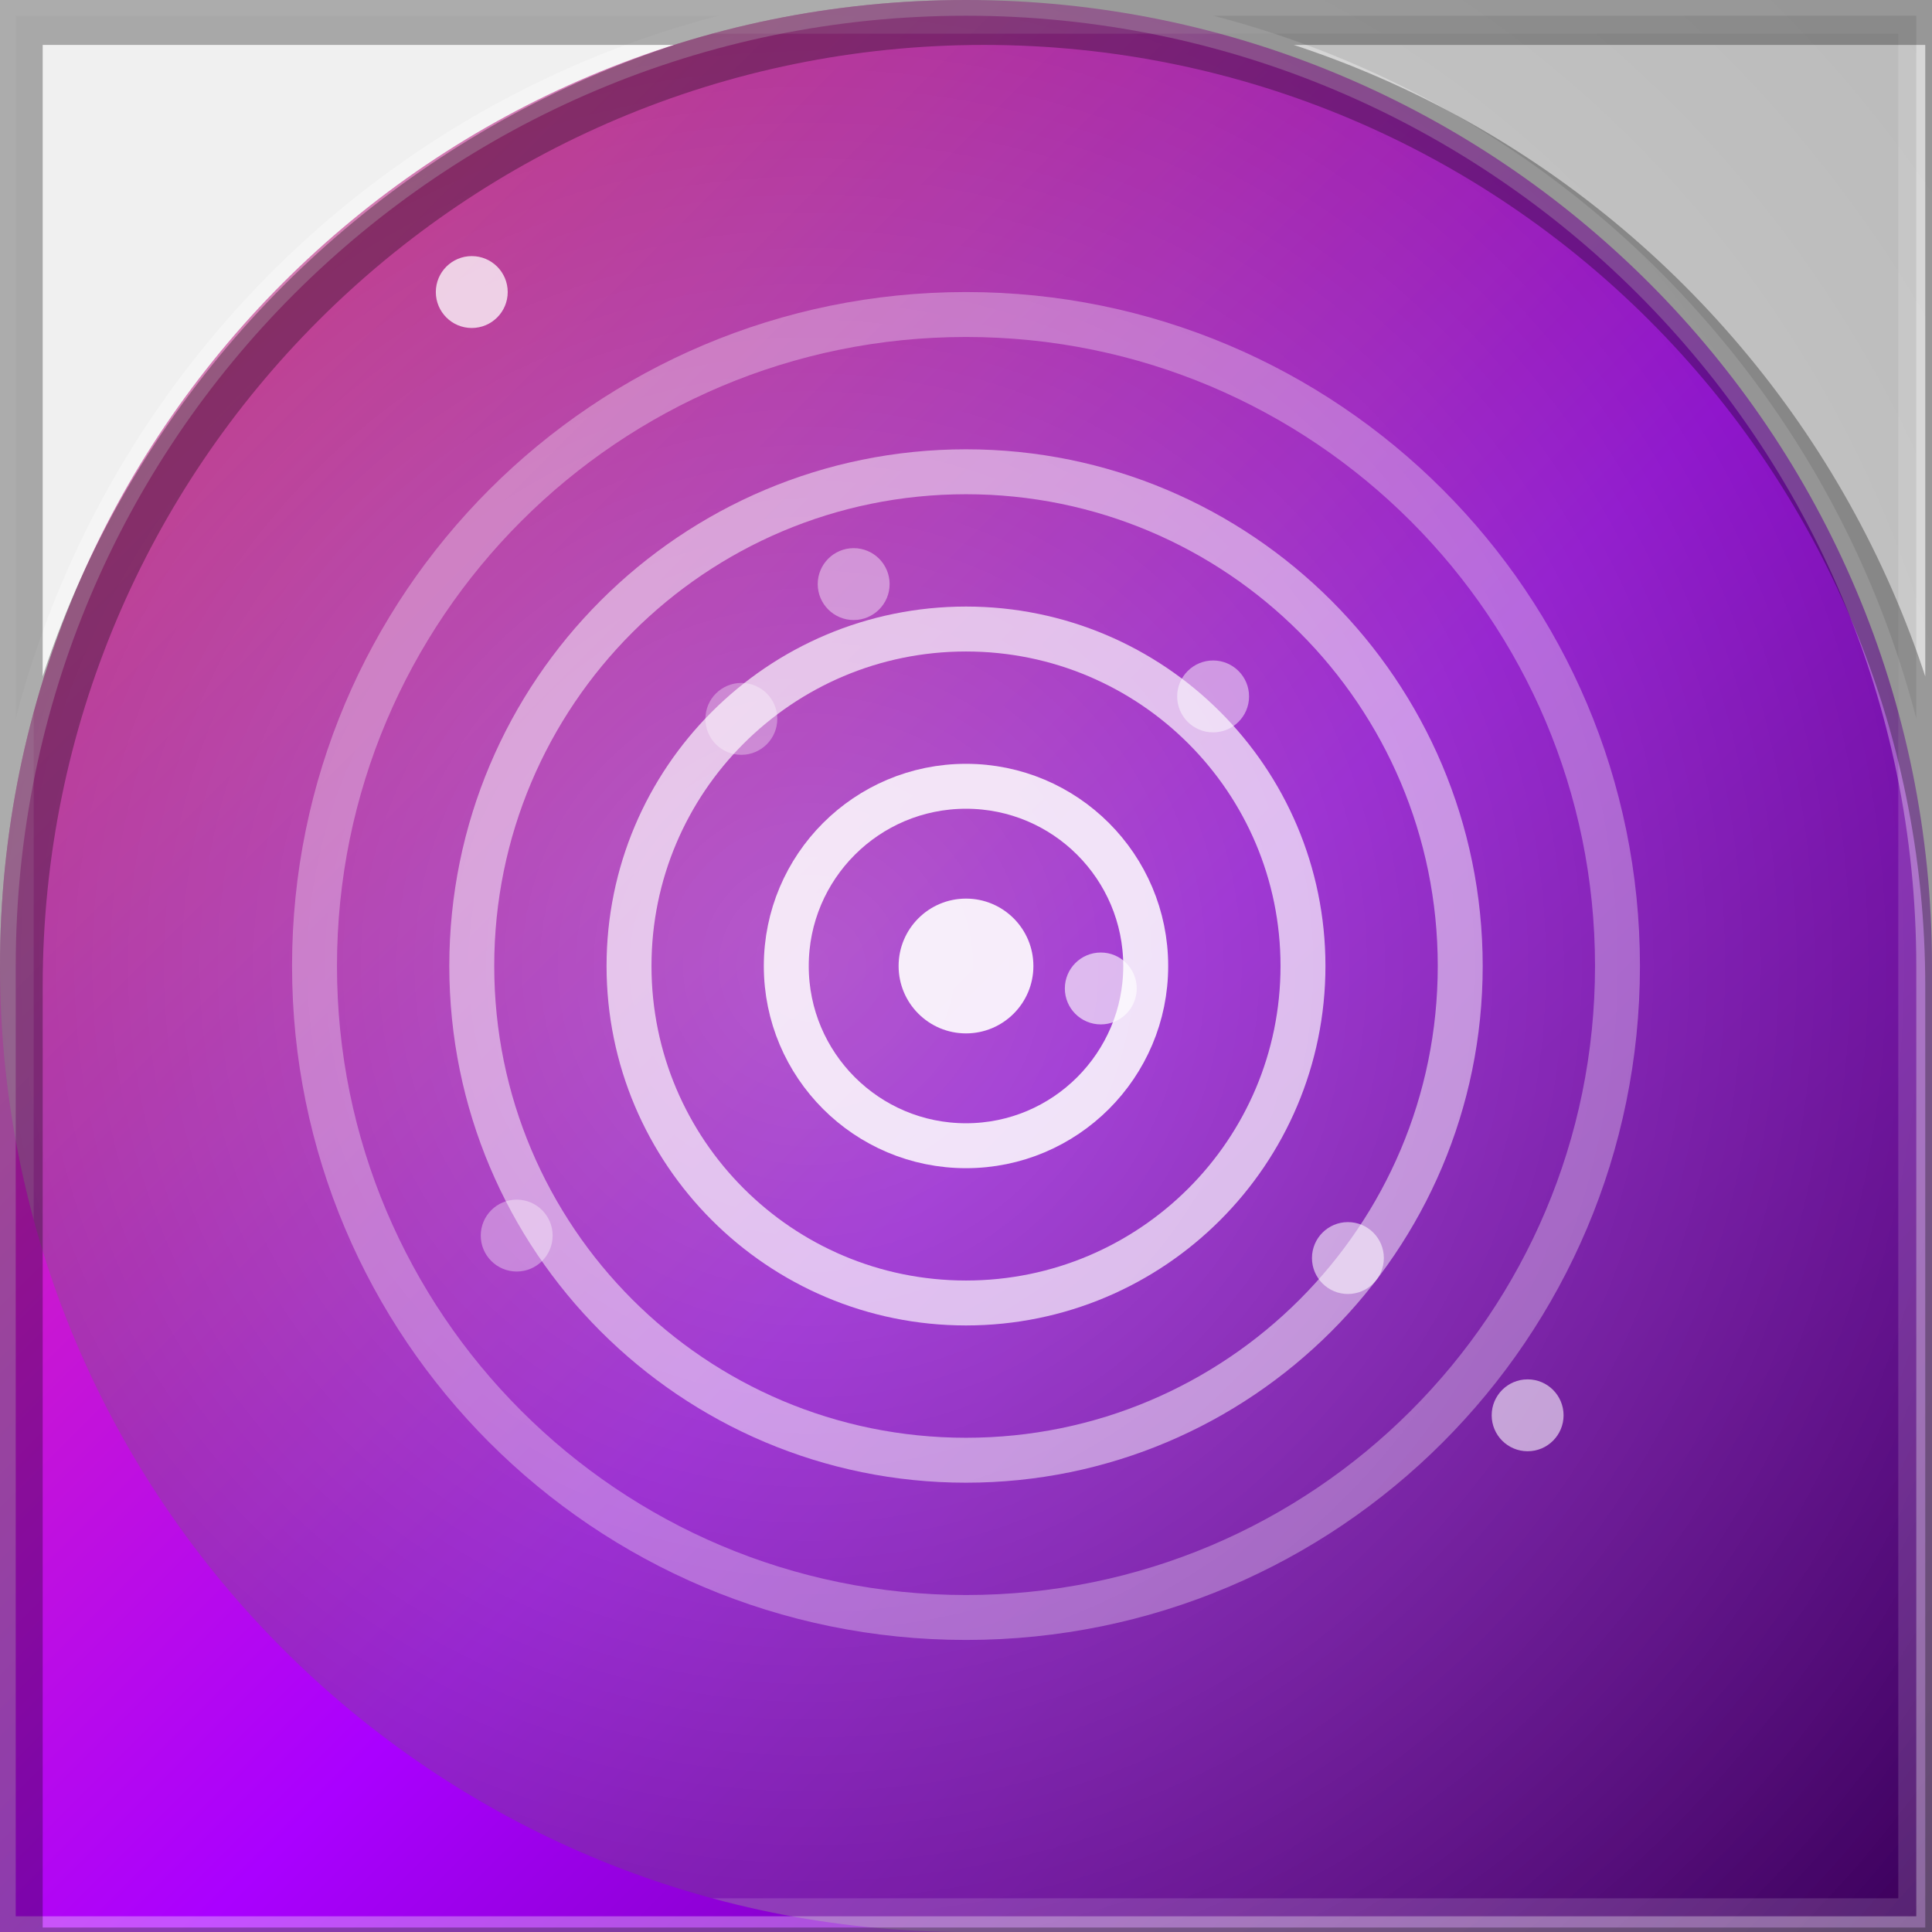
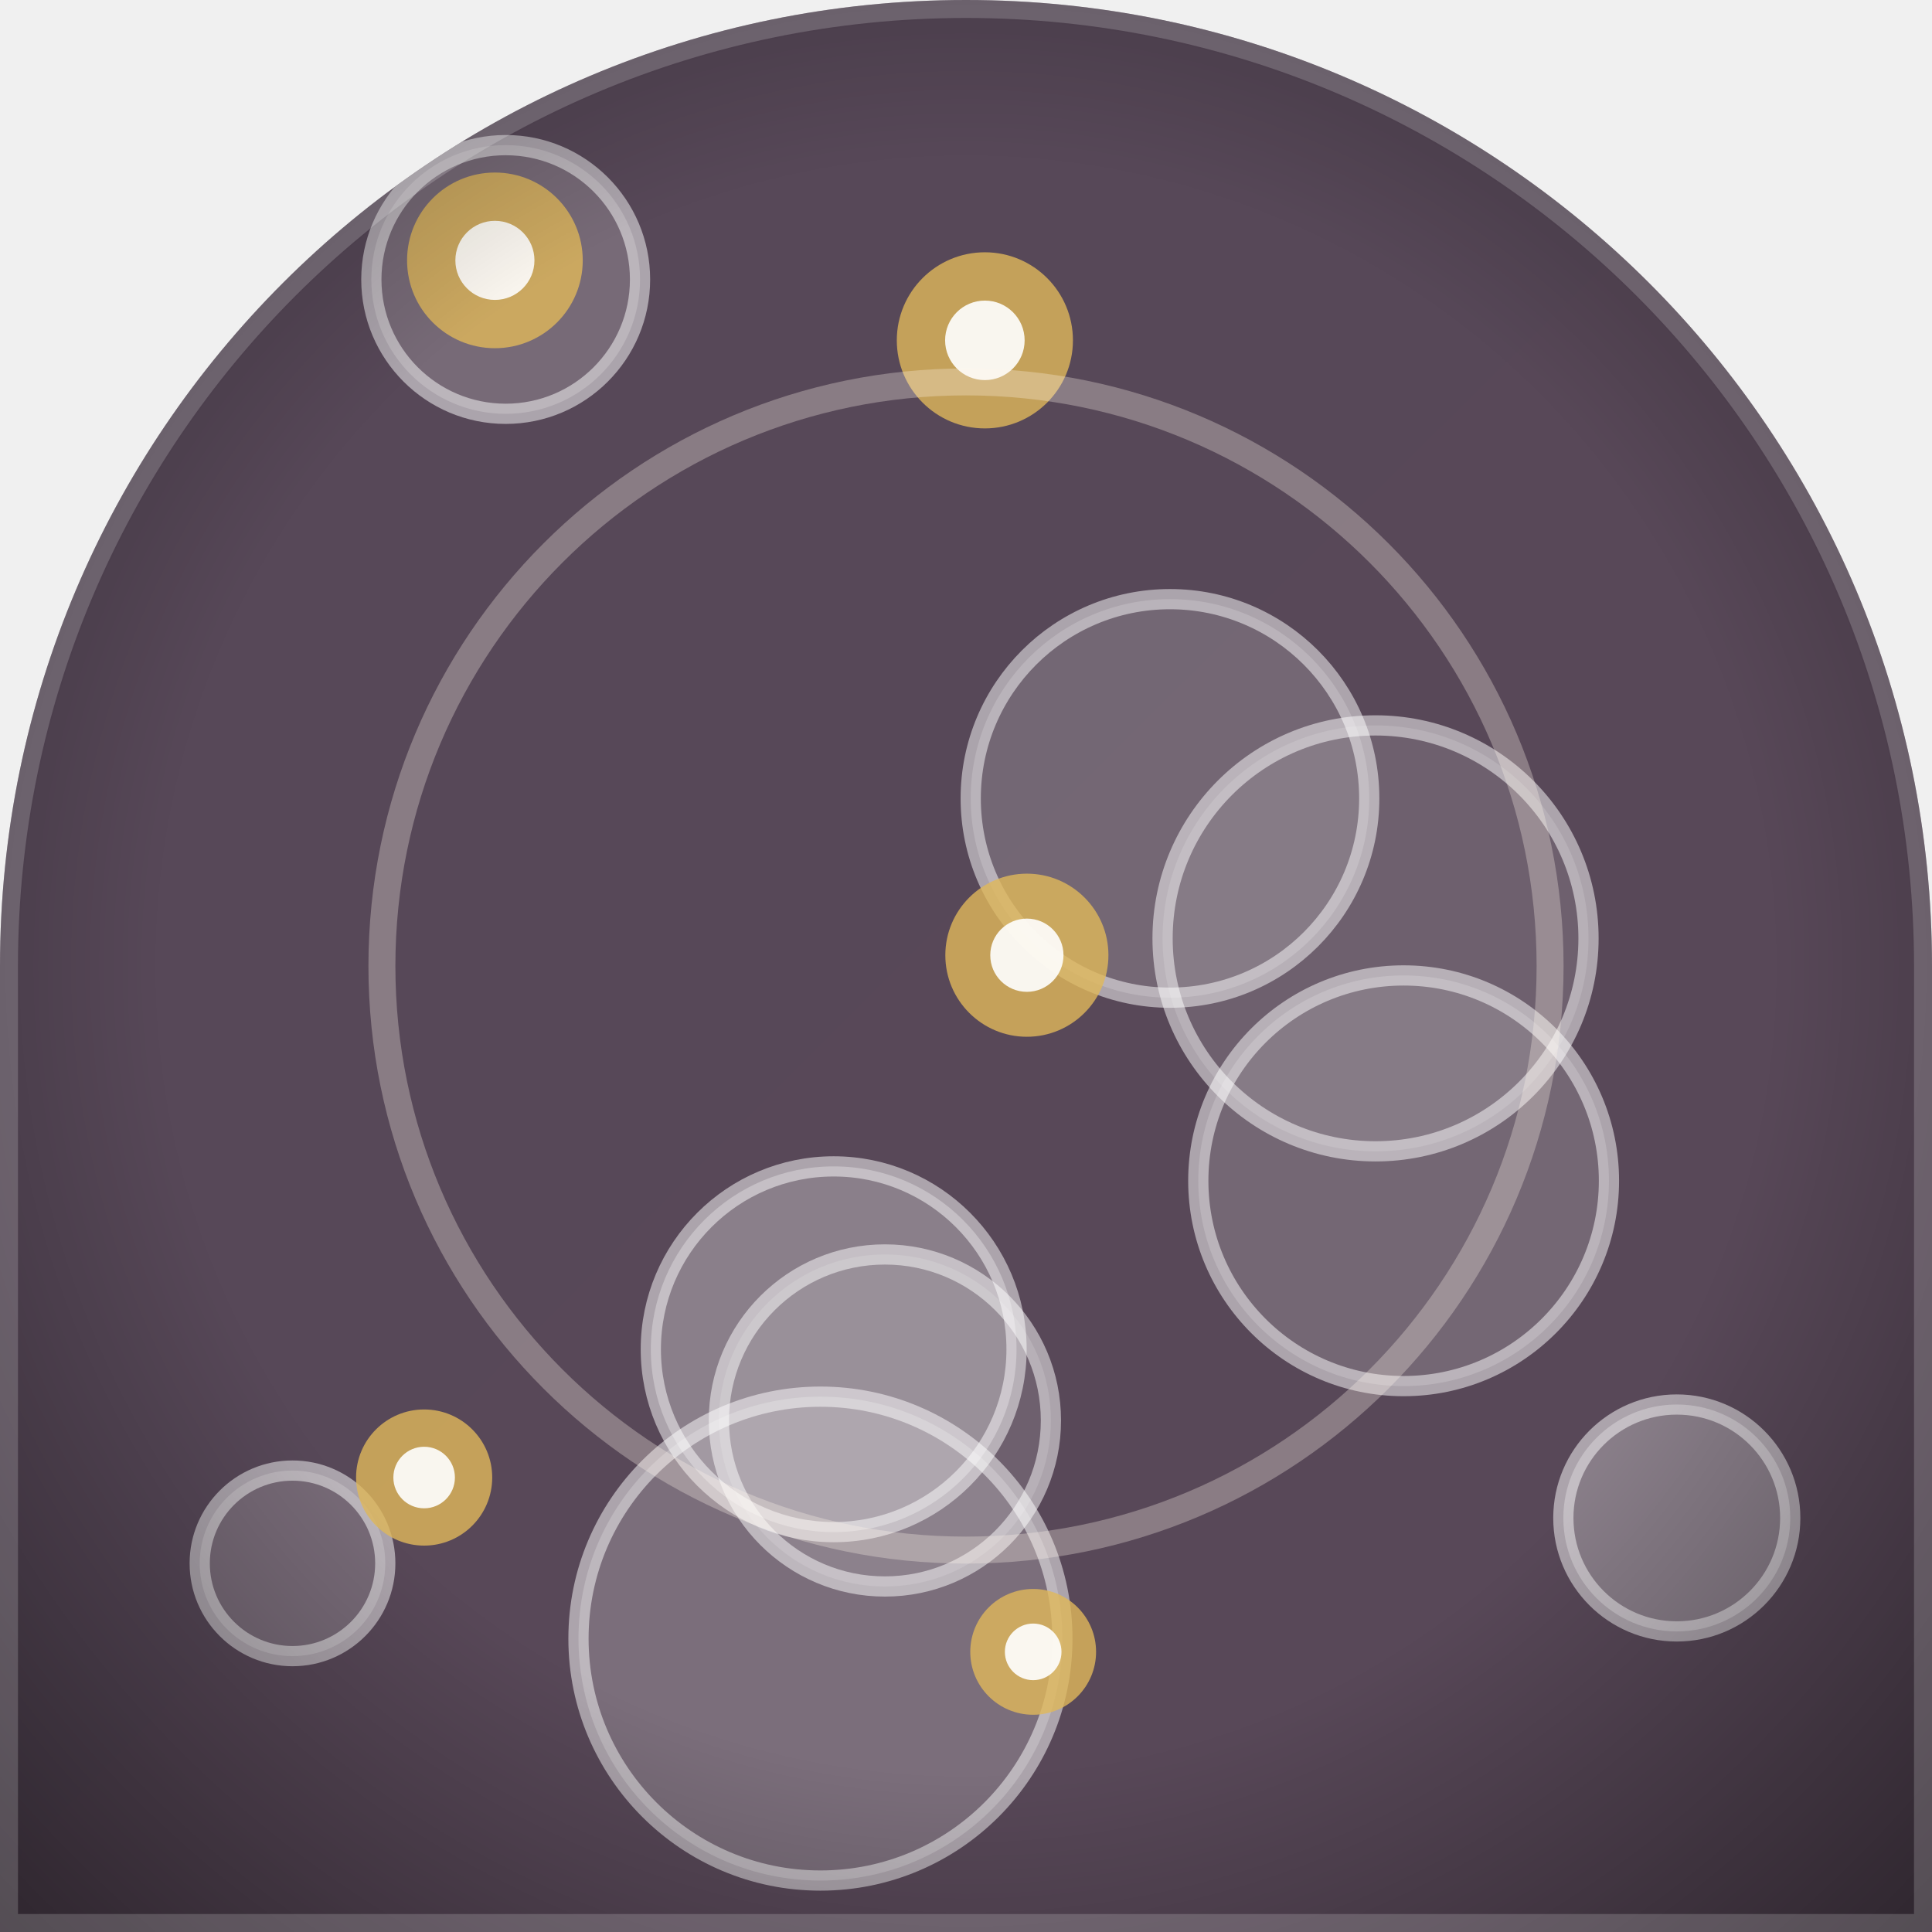
<svg xmlns="http://www.w3.org/2000/svg" width="86" height="86" viewBox="0 0 86 86">
  <defs>
-     <clipPath id="clip">
-       <path d="M 0 0 L 86.0 0 L 86.0 86.0 L 0 86.0 Z M 0 43 A 43.0 43.0 0 0 1 43.0 0.0 L 0 0 Z M 43 0 A 43.0 43.0 0 0 1 86.0 43.0 L 86 0 Z" clip-rule="evenodd" />
+     <clipPath id="clip" clip-rule="evenodd">
+       <path d="M 0 0 L 86.0 0 L 86.0 86.0 L 0 86.0 Z M 0 43 A 43.0 43.0 0 0 1 43.0 0.0 L 0 0 Z M 43 0 A 43.0 43.0 0 0 1 86.0 43.0 L 86 0 Z" />
    </clipPath>
-     <linearGradient id="g1" x1="0" y1="0" x2="1" y2="1">
-       <stop offset="0" stop-color="#ff4081" />
-       <stop offset=".55" stop-color="#aa00ff" />
-       <stop offset="1" stop-color="#4a0072" />
-     </linearGradient>
-     <radialGradient id="g2" cx=".5" cy=".42" r=".75">
-       <stop offset="0" stop-color="rgba(255,255,255,0.32)" />
-       <stop offset="1" stop-color="rgba(255,255,255,0)" />
+     <radialGradient id="g1" cx="43" cy="43" r="70">
+       <stop offset="0" stop-color="#795263" />
+       <stop offset="1" stop-color="#524656" />
+     </radialGradient>
+     <radialGradient id="vig" cx="0.5" cy="0.5" r="0.75">
+       <stop offset="0.55" stop-color="#000000" stop-opacity="0" />
+       <stop offset="1" stop-color="#000000" stop-opacity="0.55" />
    </radialGradient>
  </defs>
-   <path d="M 0 0 L 86.0 0 L 86.0 86.0 L 0 86.0 Z M 0 43 A 43.0 43.0 0 0 1 43.0 0.0 L 0 0 Z M 43 0 A 43.0 43.0 0 0 1 86.0 43.0 L 86 0 Z" fill="url(#g1)" fill-rule="evenodd" />
-   <g clip-path="url(#clip)" transform="rotate(270 43 43)">
-     <rect x="0" y="0" width="86" height="86" fill="rgba(0,0,0,.22)" />
-     <rect x="0" y="0" width="86" height="86" fill="url(#g2)" />
-     <circle cx="43" cy="43" r="8" fill="none" stroke="rgba(255,255,255,0.85)" stroke-width="2" />
-     <circle cx="43" cy="43" r="15" fill="none" stroke="rgba(255,255,255,0.67)" stroke-width="2" />
-     <circle cx="43" cy="43" r="22" fill="none" stroke="rgba(255,255,255,0.49)" stroke-width="2" />
-     <circle cx="43" cy="43" r="29" fill="none" stroke="rgba(255,255,255,0.31)" stroke-width="2" />
-     <circle cx="43" cy="43" r="3" fill="rgba(255,255,255,.9)" />
-     <circle cx="23" cy="68" r="1.6" fill="rgba(255,255,255,0.58)" />
-     <circle cx="31" cy="23" r="1.6" fill="rgba(255,255,255,0.36)" />
-     <circle cx="42" cy="49" r="1.6" fill="rgba(255,255,255,0.63)" />
-     <circle cx="60" cy="38" r="1.6" fill="rgba(255,255,255,0.42)" />
-     <circle cx="73" cy="21" r="1.6" fill="rgba(255,255,255,0.75)" />
-     <circle cx="54" cy="33" r="1.6" fill="rgba(255,255,255,0.33)" />
-     <circle cx="55" cy="54" r="1.6" fill="rgba(255,255,255,0.48)" />
-     <circle cx="30" cy="60" r="1.6" fill="rgba(255,255,255,0.56)" />
-     <rect x="0" y="0" width="86" height="86" fill="none" stroke="rgba(255,255,255,.14)" stroke-width="3" />
+   <g clip-path="url(#clip)">
+     <rect x="0" y="0" width="86" height="86" fill="url(#g1)" />
+     <circle cx="61.23" cy="41.77" r="9.48" fill="#ffffff" opacity="0.13" />
+     <circle cx="61.23" cy="41.77" r="9.48" fill="none" stroke="#ffffff" stroke-width="0.9" opacity="0.5" />
+     <circle cx="74.64" cy="67.57" r="5.05" fill="#ffffff" opacity="0.29" />
+     <circle cx="74.64" cy="67.57" r="5.05" fill="none" stroke="#ffffff" stroke-width="0.9" opacity="0.5" />
+     <circle cx="36.52" cy="72.94" r="10.77" fill="#ffffff" opacity="0.21" />
+     <circle cx="36.52" cy="72.94" r="10.77" fill="none" stroke="#ffffff" stroke-width="0.9" opacity="0.5" />
+     <circle cx="13.02" cy="69.59" r="4.13" fill="#ffffff" opacity="0.19" />
+     <circle cx="13.02" cy="69.59" r="4.13" fill="none" stroke="#ffffff" stroke-width="0.9" opacity="0.5" />
+     <circle cx="37.11" cy="60.06" r="8.14" fill="#ffffff" opacity="0.3" />
+     <circle cx="37.11" cy="60.06" r="8.14" fill="none" stroke="#ffffff" stroke-width="0.9" opacity="0.5" />
+     <circle cx="39.39" cy="63.23" r="7.39" fill="#ffffff" opacity="0.13" />
+     <circle cx="39.39" cy="63.23" r="7.39" fill="none" stroke="#ffffff" stroke-width="0.9" opacity="0.5" />
+     <circle cx="22.51" cy="12.44" r="5.98" fill="#ffffff" opacity="0.19" />
+     <circle cx="22.51" cy="12.44" r="5.98" fill="none" stroke="#ffffff" stroke-width="0.9" opacity="0.5" />
+     <circle cx="62.48" cy="52.56" r="9.14" fill="#ffffff" opacity="0.17" />
+     <circle cx="62.48" cy="52.56" r="9.14" fill="none" stroke="#ffffff" stroke-width="0.9" opacity="0.5" />
+     <circle cx="52.08" cy="35.54" r="8.87" fill="#ffffff" opacity="0.17" />
+     <circle cx="52.08" cy="35.54" r="8.87" fill="none" stroke="#ffffff" stroke-width="0.9" opacity="0.5" />
+     <circle cx="43.84" cy="15.15" r="3.92" fill="#e0b85a" opacity="0.8" />
+     <circle cx="43.84" cy="15.15" r="1.77" fill="#ffffff" opacity="0.9" />
+     <circle cx="45.71" cy="42.52" r="3.63" fill="#e0b85a" opacity="0.8" />
+     <circle cx="45.71" cy="42.52" r="1.63" fill="#ffffff" opacity="0.9" />
+     <circle cx="22.03" cy="11.59" r="3.91" fill="#e0b85a" opacity="0.8" />
+     <circle cx="22.03" cy="11.59" r="1.76" fill="#ffffff" opacity="0.9" />
+     <circle cx="18.88" cy="65.77" r="3.03" fill="#e0b85a" opacity="0.8" />
+     <circle cx="18.88" cy="65.77" r="1.37" fill="#ffffff" opacity="0.9" />
+     <circle cx="45.99" cy="73.53" r="2.8" fill="#e0b85a" opacity="0.8" />
+     <circle cx="45.99" cy="73.53" r="1.26" fill="#ffffff" opacity="0.9" />
+     <circle cx="43" cy="43" r="26" fill="none" stroke="#fff6eb" stroke-width="1.2" opacity="0.3" />
+     <rect width="86" height="86" fill="url(#vig)" />
+     <path d="M 0 0 L 86.0 0 L 86.0 86.0 L 0 86.0 Z M 0 43 A 43.0 43.0 0 0 1 43.0 0.0 L 0 0 Z M 43 0 A 43.0 43.0 0 0 1 86.0 43.0 L 86 0 Z" fill="none" stroke="#ffffff" stroke-opacity="0.18" stroke-width="1.6" />
  </g>
-   <path d="M 0 0 L 86.0 0 L 86.0 86.0 L 0 86.0 Z M 0 43 A 43.0 43.0 0 0 1 43.0 0.0 L 0 0 Z M 43 0 A 43.0 43.0 0 0 1 86.0 43.0 L 86 0 Z" fill="none" stroke="rgba(255,255,255,.32)" stroke-width="1.4" />
-   <path d="M 0 0 L 86.0 0 L 86.0 86.0 L 0 86.0 Z M 0 43 A 43.0 43.0 0 0 1 43.0 0.0 L 0 0 Z M 43 0 A 43.0 43.0 0 0 1 86.0 43.0 L 86 0 Z" fill="none" stroke="rgba(0,0,0,.30)" stroke-width="2.2" transform="translate(0.8 0.9)" />
</svg>
